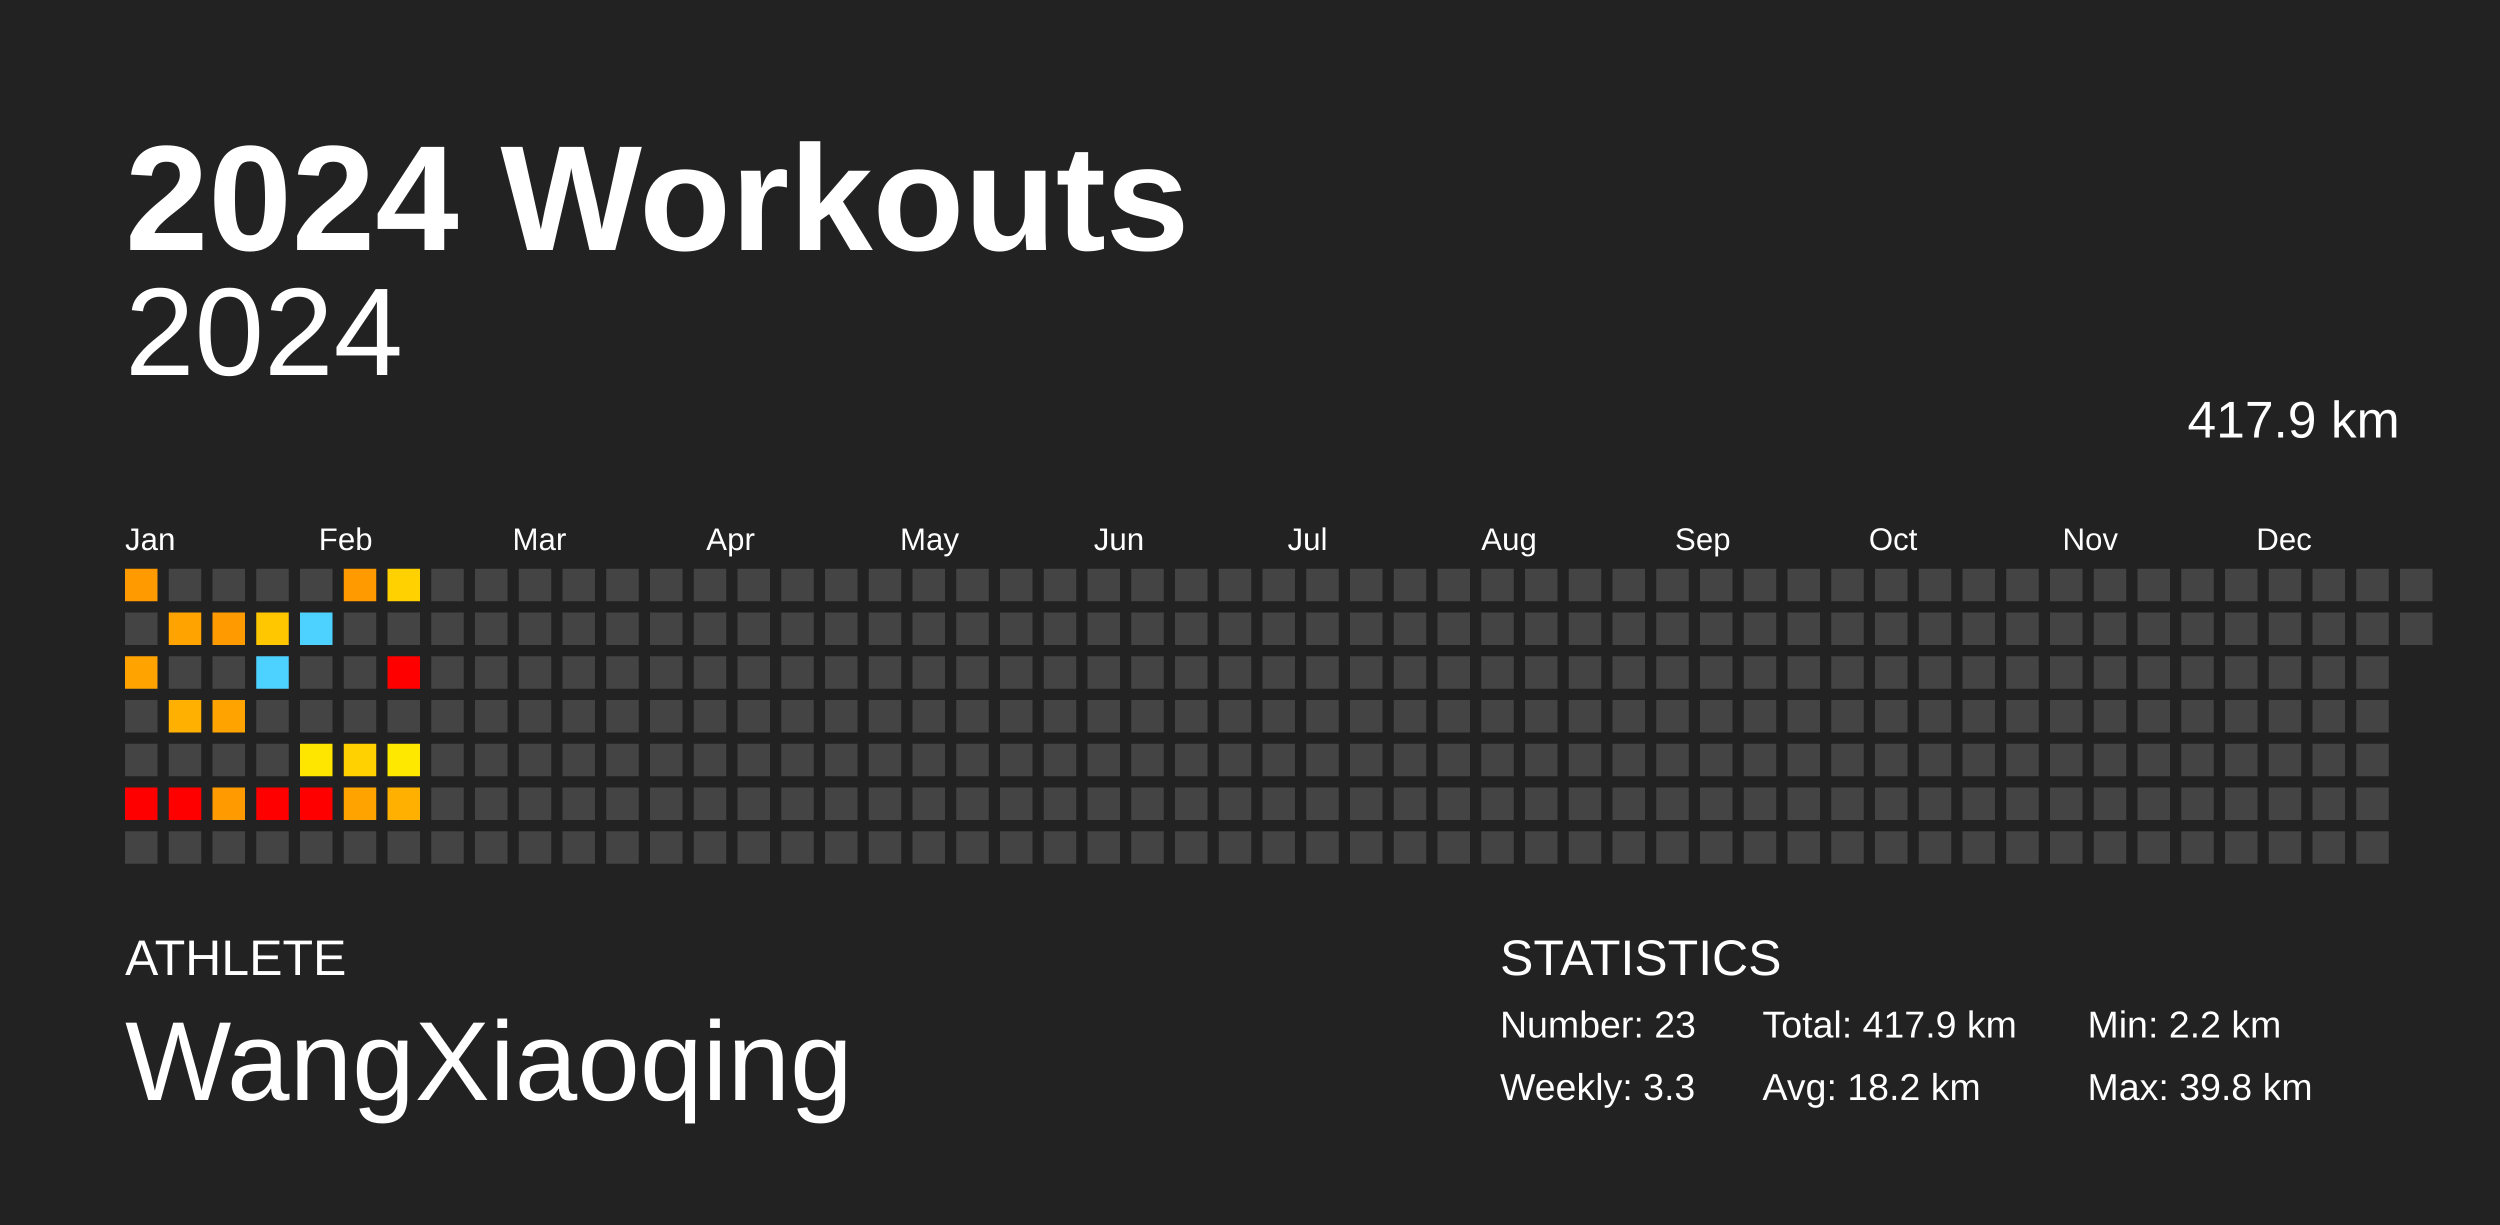
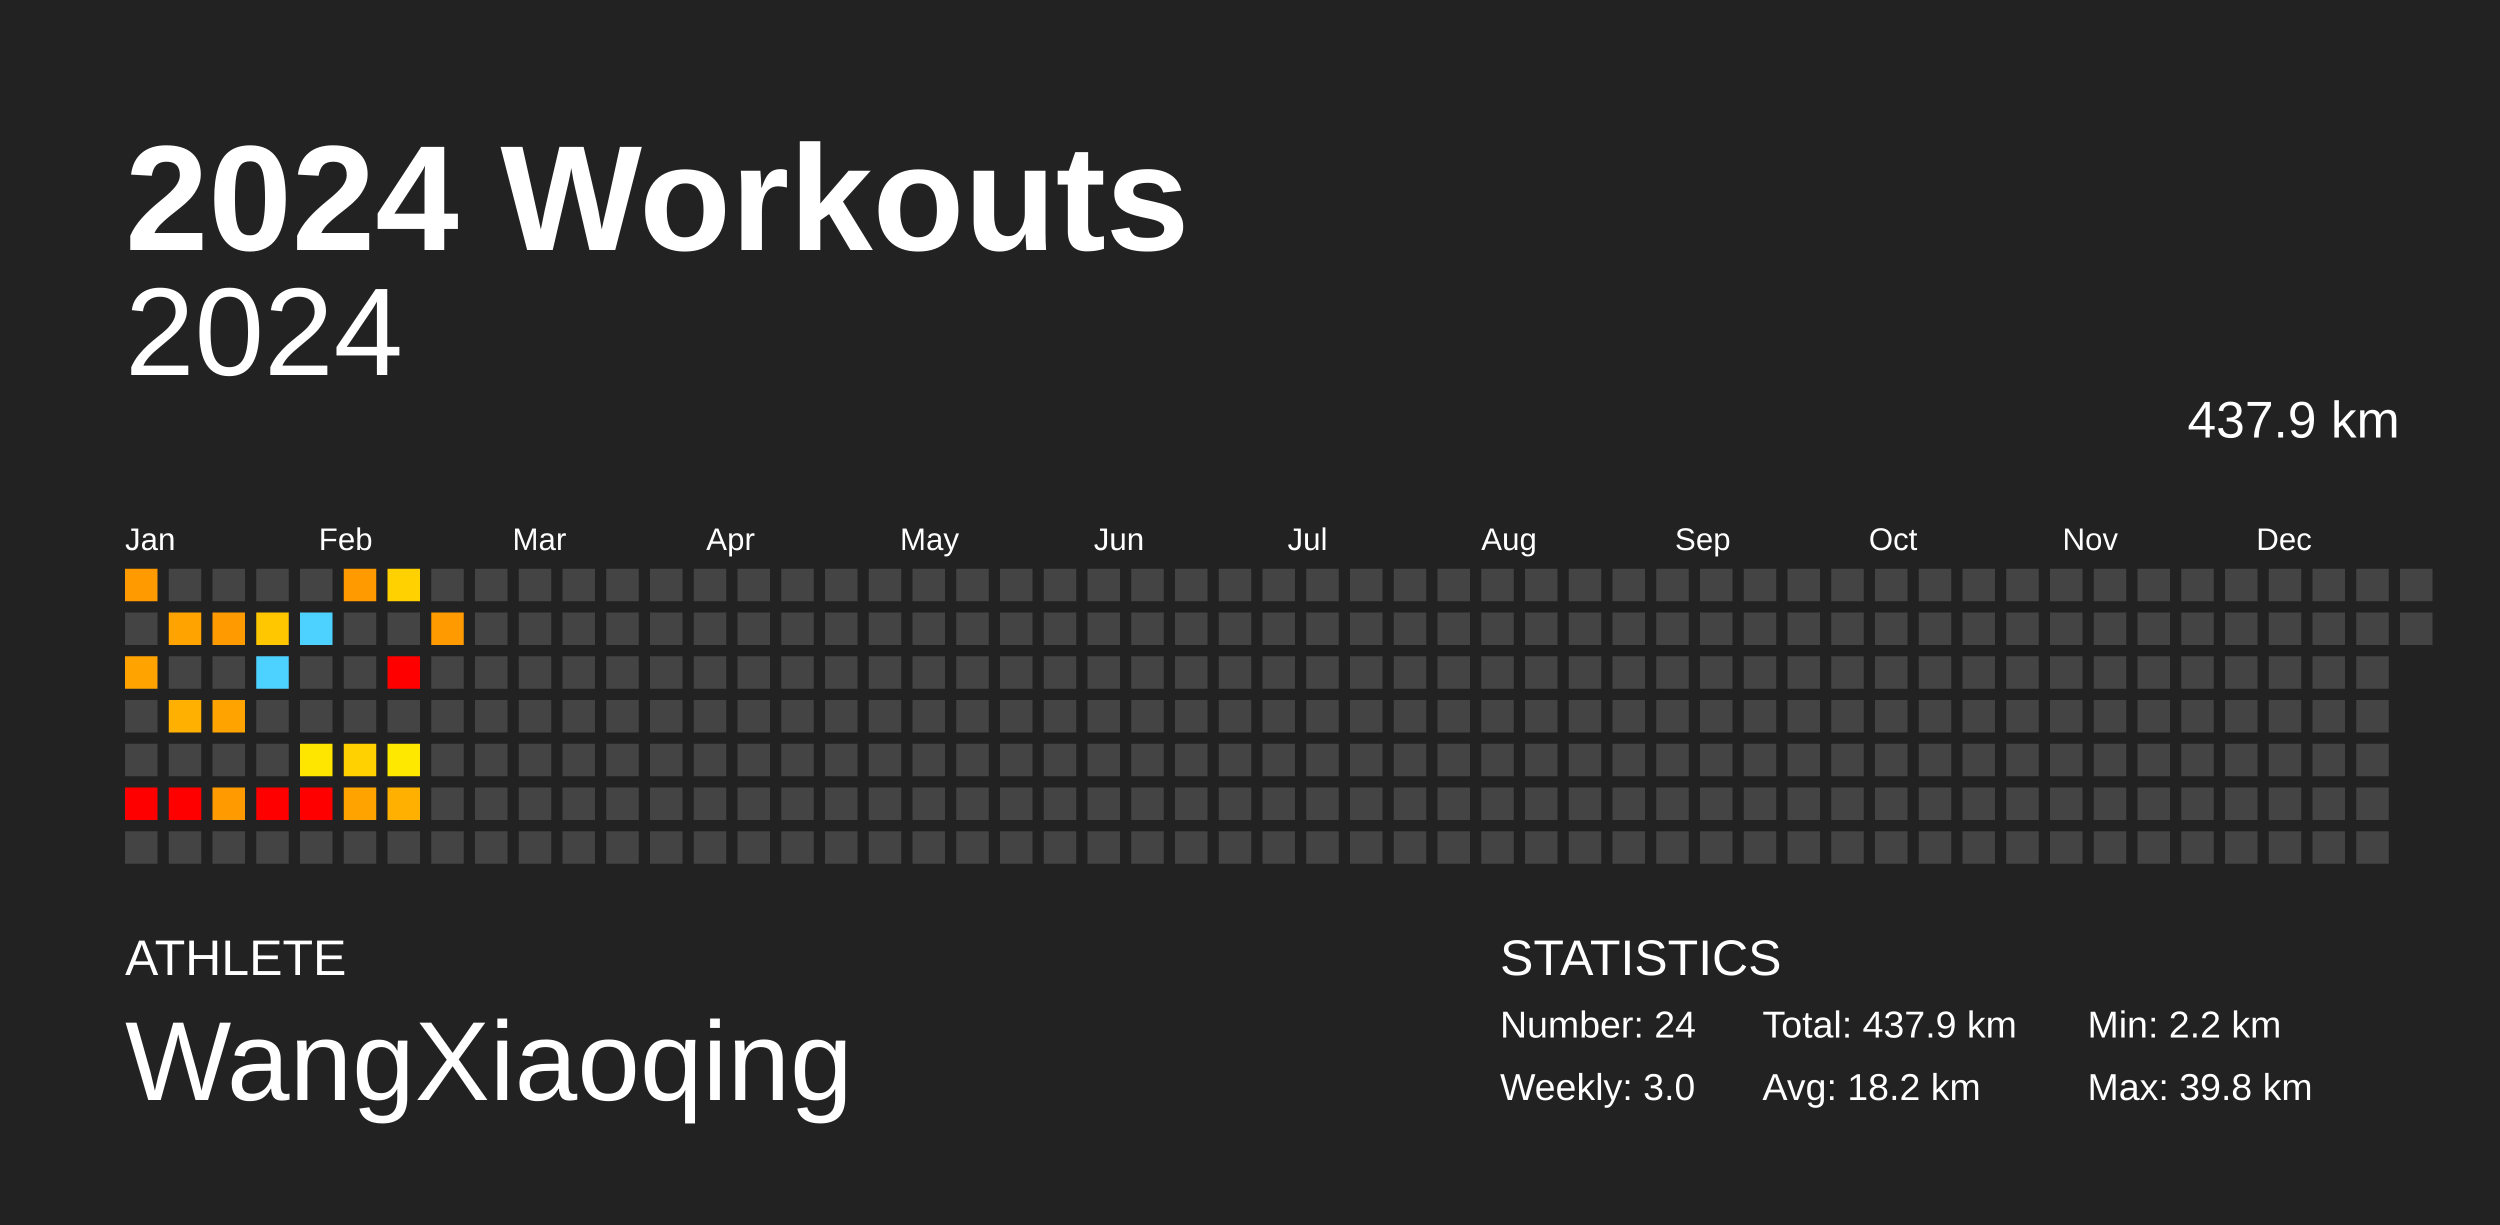
<svg xmlns="http://www.w3.org/2000/svg" baseProfile="full" height="98mm" version="1.1" viewBox="0,0,200,98" width="200mm">
  <defs />
  <rect fill="#222222" height="98" width="200" x="0" y="0" />
  <text fill="#FFFFFF" style="font-size:12px; font-family:Arial; font-weight:bold;" x="10" y="20">2024 Workouts</text>
  <text fill="#FFFFFF" style="font-size:4px; font-family:Arial" x="10" y="78">ATHLETE</text>
  <text fill="#FFFFFF" style="font-size:9px; font-family:Arial" x="10" y="88">WangXiaoqing</text>
  <text fill="#FFFFFF" style="font-size:4px; font-family:Arial" x="120" y="78">STATISTICS</text>
-   <text fill="#FFFFFF" style="font-size:3px; font-family:Arial" x="120" y="83">Number: 23</text>
-   <text fill="#FFFFFF" style="font-size:3px; font-family:Arial" x="120" y="88">Weekly: 3.3</text>
-   <text fill="#FFFFFF" style="font-size:3px; font-family:Arial" x="141" y="83">Total: 417.9 km</text>
+   <text fill="#FFFFFF" style="font-size:3px; font-family:Arial" x="120" y="83">Number: 24</text>
+   <text fill="#FFFFFF" style="font-size:3px; font-family:Arial" x="120" y="88">Weekly: 3.0</text>
+   <text fill="#FFFFFF" style="font-size:3px; font-family:Arial" x="141" y="83">Total: 437.9 km</text>
  <text fill="#FFFFFF" style="font-size:3px; font-family:Arial" x="141" y="88">Avg: 18.2 km</text>
  <text fill="#FFFFFF" style="font-size:3px; font-family:Arial" x="167" y="83">Min: 2.2 km</text>
  <text fill="#FFFFFF" style="font-size:3px; font-family:Arial" x="167" y="88">Max: 39.8 km</text>
  <text alignment-baseline="hanging" fill="#FFFFFF" style="font-size:10.0px; font-family:Arial;" x="10" y="30">2024</text>
-   <text alignment-baseline="hanging" fill="#FFFFFF" style="font-size:4.125px; font-family:Arial;" x="175" y="35">417.9 km</text>
+   <text alignment-baseline="hanging" fill="#FFFFFF" style="font-size:4.125px; font-family:Arial;" x="175" y="35">437.9 km</text>
  <text fill="#FFFFFF" style="font-size:2.5px; font-family:Arial" x="10.0" y="44">Jan</text>
  <text fill="#FFFFFF" style="font-size:2.5px; font-family:Arial" x="25.5" y="44">Feb</text>
  <text fill="#FFFFFF" style="font-size:2.5px; font-family:Arial" x="41.0" y="44">Mar</text>
  <text fill="#FFFFFF" style="font-size:2.5px; font-family:Arial" x="56.5" y="44">Apr</text>
  <text fill="#FFFFFF" style="font-size:2.5px; font-family:Arial" x="72.0" y="44">May</text>
  <text fill="#FFFFFF" style="font-size:2.5px; font-family:Arial" x="87.5" y="44">Jun</text>
  <text fill="#FFFFFF" style="font-size:2.5px; font-family:Arial" x="103.0" y="44">Jul</text>
  <text fill="#FFFFFF" style="font-size:2.5px; font-family:Arial" x="118.5" y="44">Aug</text>
  <text fill="#FFFFFF" style="font-size:2.5px; font-family:Arial" x="134.0" y="44">Sep</text>
  <text fill="#FFFFFF" style="font-size:2.5px; font-family:Arial" x="149.5" y="44">Oct</text>
  <text fill="#FFFFFF" style="font-size:2.5px; font-family:Arial" x="165.0" y="44">Nov</text>
  <text fill="#FFFFFF" style="font-size:2.5px; font-family:Arial" x="180.5" y="44">Dec</text>
  <rect fill="#ff9a00" height="2.6" width="2.6" x="10.0" y="45.5" />
  <rect fill="#444444" height="2.6" width="2.6" x="10.0" y="49.0" />
  <rect fill="#ffa300" height="2.6" width="2.6" x="10.0" y="52.5" />
  <rect fill="#444444" height="2.6" width="2.6" x="10.0" y="56.0" />
  <rect fill="#444444" height="2.6" width="2.6" x="10.0" y="59.5" />
  <rect fill="red" height="2.6" width="2.6" x="10.0" y="63.0" />
  <rect fill="#444444" height="2.6" width="2.6" x="10.0" y="66.5" />
  <rect fill="#444444" height="2.6" width="2.6" x="13.5" y="45.5" />
  <rect fill="#ffa300" height="2.6" width="2.6" x="13.5" y="49.0" />
  <rect fill="#444444" height="2.6" width="2.6" x="13.5" y="52.5" />
  <rect fill="#ffb000" height="2.6" width="2.6" x="13.5" y="56.0" />
  <rect fill="#444444" height="2.6" width="2.6" x="13.5" y="59.5" />
  <rect fill="red" height="2.6" width="2.6" x="13.5" y="63.0" />
  <rect fill="#444444" height="2.6" width="2.6" x="13.5" y="66.5" />
  <rect fill="#444444" height="2.6" width="2.6" x="17.0" y="45.5" />
  <rect fill="#ff9b00" height="2.6" width="2.6" x="17.0" y="49.0" />
  <rect fill="#444444" height="2.6" width="2.6" x="17.0" y="52.5" />
  <rect fill="#ffa300" height="2.6" width="2.6" x="17.0" y="56.0" />
  <rect fill="#444444" height="2.6" width="2.6" x="17.0" y="59.5" />
  <rect fill="#ff9b00" height="2.6" width="2.6" x="17.0" y="63.0" />
  <rect fill="#444444" height="2.6" width="2.6" x="17.0" y="66.5" />
  <rect fill="#444444" height="2.6" width="2.6" x="20.5" y="45.5" />
  <rect fill="#ffc700" height="2.6" width="2.6" x="20.5" y="49.0" />
  <rect fill="#4dd2ff" height="2.6" width="2.6" x="20.5" y="52.5" />
  <rect fill="#444444" height="2.6" width="2.6" x="20.5" y="56.0" />
  <rect fill="#444444" height="2.6" width="2.6" x="20.5" y="59.5" />
  <rect fill="red" height="2.6" width="2.6" x="20.5" y="63.0" />
  <rect fill="#444444" height="2.6" width="2.6" x="20.5" y="66.5" />
  <rect fill="#444444" height="2.6" width="2.6" x="24.0" y="45.5" />
  <rect fill="#4dd2ff" height="2.6" width="2.6" x="24.0" y="49.0" />
  <rect fill="#444444" height="2.6" width="2.6" x="24.0" y="52.5" />
  <rect fill="#444444" height="2.6" width="2.6" x="24.0" y="56.0" />
  <rect fill="#ffe600" height="2.6" width="2.6" x="24.0" y="59.5" />
  <rect fill="red" height="2.6" width="2.6" x="24.0" y="63.0" />
  <rect fill="#444444" height="2.6" width="2.6" x="24.0" y="66.5" />
  <rect fill="#ff9b00" height="2.6" width="2.6" x="27.5" y="45.5" />
  <rect fill="#444444" height="2.6" width="2.6" x="27.5" y="49.0" />
  <rect fill="#444444" height="2.6" width="2.6" x="27.5" y="52.5" />
  <rect fill="#444444" height="2.6" width="2.6" x="27.5" y="56.0" />
  <rect fill="#ffd100" height="2.6" width="2.6" x="27.5" y="59.5" />
  <rect fill="#ffa300" height="2.6" width="2.6" x="27.5" y="63.0" />
  <rect fill="#444444" height="2.6" width="2.6" x="27.5" y="66.5" />
  <rect fill="#ffd100" height="2.6" width="2.6" x="31.0" y="45.5" />
  <rect fill="#444444" height="2.6" width="2.6" x="31.0" y="49.0" />
  <rect fill="red" height="2.6" width="2.6" x="31.0" y="52.5" />
  <rect fill="#444444" height="2.6" width="2.6" x="31.0" y="56.0" />
  <rect fill="#ffe800" height="2.6" width="2.6" x="31.0" y="59.5" />
  <rect fill="#ffb000" height="2.6" width="2.6" x="31.0" y="63.0" />
  <rect fill="#444444" height="2.6" width="2.6" x="31.0" y="66.5" />
  <rect fill="#444444" height="2.6" width="2.6" x="34.5" y="45.5" />
-   <rect fill="#444444" height="2.6" width="2.6" x="34.5" y="49.0" />
+   <rect fill="#ff9a00" height="2.6" width="2.6" x="34.5" y="49.0" />
  <rect fill="#444444" height="2.6" width="2.6" x="34.5" y="52.5" />
  <rect fill="#444444" height="2.6" width="2.6" x="34.5" y="56.0" />
  <rect fill="#444444" height="2.6" width="2.6" x="34.5" y="59.5" />
  <rect fill="#444444" height="2.6" width="2.6" x="34.5" y="63.0" />
  <rect fill="#444444" height="2.6" width="2.6" x="34.5" y="66.5" />
  <rect fill="#444444" height="2.6" width="2.6" x="38.0" y="45.5" />
  <rect fill="#444444" height="2.6" width="2.6" x="38.0" y="49.0" />
  <rect fill="#444444" height="2.6" width="2.6" x="38.0" y="52.5" />
  <rect fill="#444444" height="2.6" width="2.6" x="38.0" y="56.0" />
  <rect fill="#444444" height="2.6" width="2.6" x="38.0" y="59.5" />
  <rect fill="#444444" height="2.6" width="2.6" x="38.0" y="63.0" />
  <rect fill="#444444" height="2.6" width="2.6" x="38.0" y="66.5" />
  <rect fill="#444444" height="2.6" width="2.6" x="41.5" y="45.5" />
  <rect fill="#444444" height="2.6" width="2.6" x="41.5" y="49.0" />
  <rect fill="#444444" height="2.6" width="2.6" x="41.5" y="52.5" />
  <rect fill="#444444" height="2.6" width="2.6" x="41.5" y="56.0" />
  <rect fill="#444444" height="2.6" width="2.6" x="41.5" y="59.5" />
  <rect fill="#444444" height="2.6" width="2.6" x="41.5" y="63.0" />
  <rect fill="#444444" height="2.6" width="2.6" x="41.5" y="66.5" />
  <rect fill="#444444" height="2.6" width="2.6" x="45.0" y="45.5" />
  <rect fill="#444444" height="2.6" width="2.6" x="45.0" y="49.0" />
  <rect fill="#444444" height="2.6" width="2.6" x="45.0" y="52.5" />
  <rect fill="#444444" height="2.6" width="2.6" x="45.0" y="56.0" />
  <rect fill="#444444" height="2.6" width="2.6" x="45.0" y="59.5" />
  <rect fill="#444444" height="2.6" width="2.6" x="45.0" y="63.0" />
  <rect fill="#444444" height="2.6" width="2.6" x="45.0" y="66.5" />
  <rect fill="#444444" height="2.6" width="2.6" x="48.5" y="45.5" />
  <rect fill="#444444" height="2.6" width="2.6" x="48.5" y="49.0" />
  <rect fill="#444444" height="2.6" width="2.6" x="48.5" y="52.5" />
  <rect fill="#444444" height="2.6" width="2.6" x="48.5" y="56.0" />
  <rect fill="#444444" height="2.6" width="2.6" x="48.5" y="59.5" />
  <rect fill="#444444" height="2.6" width="2.6" x="48.5" y="63.0" />
  <rect fill="#444444" height="2.6" width="2.6" x="48.5" y="66.5" />
  <rect fill="#444444" height="2.6" width="2.6" x="52.0" y="45.5" />
  <rect fill="#444444" height="2.6" width="2.6" x="52.0" y="49.0" />
  <rect fill="#444444" height="2.6" width="2.6" x="52.0" y="52.5" />
  <rect fill="#444444" height="2.6" width="2.6" x="52.0" y="56.0" />
  <rect fill="#444444" height="2.6" width="2.6" x="52.0" y="59.5" />
  <rect fill="#444444" height="2.6" width="2.6" x="52.0" y="63.0" />
  <rect fill="#444444" height="2.6" width="2.6" x="52.0" y="66.5" />
  <rect fill="#444444" height="2.6" width="2.6" x="55.5" y="45.5" />
  <rect fill="#444444" height="2.6" width="2.6" x="55.5" y="49.0" />
  <rect fill="#444444" height="2.6" width="2.6" x="55.5" y="52.5" />
  <rect fill="#444444" height="2.6" width="2.6" x="55.5" y="56.0" />
  <rect fill="#444444" height="2.6" width="2.6" x="55.5" y="59.5" />
  <rect fill="#444444" height="2.6" width="2.6" x="55.5" y="63.0" />
  <rect fill="#444444" height="2.6" width="2.6" x="55.5" y="66.5" />
  <rect fill="#444444" height="2.6" width="2.6" x="59.0" y="45.5" />
  <rect fill="#444444" height="2.6" width="2.6" x="59.0" y="49.0" />
  <rect fill="#444444" height="2.6" width="2.6" x="59.0" y="52.5" />
  <rect fill="#444444" height="2.6" width="2.6" x="59.0" y="56.0" />
  <rect fill="#444444" height="2.6" width="2.6" x="59.0" y="59.5" />
  <rect fill="#444444" height="2.6" width="2.6" x="59.0" y="63.0" />
  <rect fill="#444444" height="2.6" width="2.6" x="59.0" y="66.5" />
  <rect fill="#444444" height="2.6" width="2.6" x="62.5" y="45.5" />
  <rect fill="#444444" height="2.6" width="2.6" x="62.5" y="49.0" />
  <rect fill="#444444" height="2.6" width="2.6" x="62.5" y="52.5" />
  <rect fill="#444444" height="2.6" width="2.6" x="62.5" y="56.0" />
  <rect fill="#444444" height="2.6" width="2.6" x="62.5" y="59.5" />
  <rect fill="#444444" height="2.6" width="2.6" x="62.5" y="63.0" />
  <rect fill="#444444" height="2.6" width="2.6" x="62.5" y="66.5" />
  <rect fill="#444444" height="2.6" width="2.6" x="66.0" y="45.5" />
  <rect fill="#444444" height="2.6" width="2.6" x="66.0" y="49.0" />
  <rect fill="#444444" height="2.6" width="2.6" x="66.0" y="52.5" />
  <rect fill="#444444" height="2.6" width="2.6" x="66.0" y="56.0" />
  <rect fill="#444444" height="2.6" width="2.6" x="66.0" y="59.5" />
  <rect fill="#444444" height="2.6" width="2.6" x="66.0" y="63.0" />
  <rect fill="#444444" height="2.6" width="2.6" x="66.0" y="66.5" />
  <rect fill="#444444" height="2.6" width="2.6" x="69.5" y="45.5" />
  <rect fill="#444444" height="2.6" width="2.6" x="69.5" y="49.0" />
  <rect fill="#444444" height="2.6" width="2.6" x="69.5" y="52.5" />
  <rect fill="#444444" height="2.6" width="2.6" x="69.5" y="56.0" />
  <rect fill="#444444" height="2.6" width="2.6" x="69.5" y="59.5" />
  <rect fill="#444444" height="2.6" width="2.6" x="69.5" y="63.0" />
  <rect fill="#444444" height="2.6" width="2.6" x="69.5" y="66.5" />
  <rect fill="#444444" height="2.6" width="2.6" x="73.0" y="45.5" />
  <rect fill="#444444" height="2.6" width="2.6" x="73.0" y="49.0" />
  <rect fill="#444444" height="2.6" width="2.6" x="73.0" y="52.5" />
  <rect fill="#444444" height="2.6" width="2.6" x="73.0" y="56.0" />
  <rect fill="#444444" height="2.6" width="2.6" x="73.0" y="59.5" />
  <rect fill="#444444" height="2.6" width="2.6" x="73.0" y="63.0" />
  <rect fill="#444444" height="2.6" width="2.6" x="73.0" y="66.5" />
  <rect fill="#444444" height="2.6" width="2.6" x="76.5" y="45.5" />
  <rect fill="#444444" height="2.6" width="2.6" x="76.5" y="49.0" />
  <rect fill="#444444" height="2.6" width="2.6" x="76.5" y="52.5" />
  <rect fill="#444444" height="2.6" width="2.6" x="76.5" y="56.0" />
  <rect fill="#444444" height="2.6" width="2.6" x="76.5" y="59.5" />
  <rect fill="#444444" height="2.6" width="2.6" x="76.5" y="63.0" />
  <rect fill="#444444" height="2.6" width="2.6" x="76.5" y="66.5" />
  <rect fill="#444444" height="2.6" width="2.6" x="80.0" y="45.5" />
  <rect fill="#444444" height="2.6" width="2.6" x="80.0" y="49.0" />
  <rect fill="#444444" height="2.6" width="2.6" x="80.0" y="52.5" />
  <rect fill="#444444" height="2.6" width="2.6" x="80.0" y="56.0" />
  <rect fill="#444444" height="2.6" width="2.6" x="80.0" y="59.5" />
  <rect fill="#444444" height="2.6" width="2.6" x="80.0" y="63.0" />
  <rect fill="#444444" height="2.6" width="2.6" x="80.0" y="66.5" />
  <rect fill="#444444" height="2.6" width="2.6" x="83.5" y="45.5" />
  <rect fill="#444444" height="2.6" width="2.6" x="83.5" y="49.0" />
  <rect fill="#444444" height="2.6" width="2.6" x="83.5" y="52.5" />
  <rect fill="#444444" height="2.6" width="2.6" x="83.5" y="56.0" />
  <rect fill="#444444" height="2.6" width="2.6" x="83.5" y="59.5" />
  <rect fill="#444444" height="2.6" width="2.6" x="83.5" y="63.0" />
  <rect fill="#444444" height="2.6" width="2.6" x="83.5" y="66.5" />
  <rect fill="#444444" height="2.6" width="2.6" x="87.0" y="45.5" />
  <rect fill="#444444" height="2.6" width="2.6" x="87.0" y="49.0" />
  <rect fill="#444444" height="2.6" width="2.6" x="87.0" y="52.5" />
  <rect fill="#444444" height="2.6" width="2.6" x="87.0" y="56.0" />
  <rect fill="#444444" height="2.6" width="2.6" x="87.0" y="59.5" />
  <rect fill="#444444" height="2.6" width="2.6" x="87.0" y="63.0" />
  <rect fill="#444444" height="2.6" width="2.6" x="87.0" y="66.5" />
  <rect fill="#444444" height="2.6" width="2.6" x="90.5" y="45.5" />
  <rect fill="#444444" height="2.6" width="2.6" x="90.5" y="49.0" />
  <rect fill="#444444" height="2.6" width="2.6" x="90.5" y="52.5" />
  <rect fill="#444444" height="2.6" width="2.6" x="90.5" y="56.0" />
  <rect fill="#444444" height="2.6" width="2.6" x="90.5" y="59.5" />
  <rect fill="#444444" height="2.6" width="2.6" x="90.5" y="63.0" />
  <rect fill="#444444" height="2.6" width="2.6" x="90.5" y="66.5" />
  <rect fill="#444444" height="2.6" width="2.6" x="94.0" y="45.5" />
  <rect fill="#444444" height="2.6" width="2.6" x="94.0" y="49.0" />
  <rect fill="#444444" height="2.6" width="2.6" x="94.0" y="52.5" />
  <rect fill="#444444" height="2.6" width="2.6" x="94.0" y="56.0" />
  <rect fill="#444444" height="2.6" width="2.6" x="94.0" y="59.5" />
  <rect fill="#444444" height="2.6" width="2.6" x="94.0" y="63.0" />
  <rect fill="#444444" height="2.6" width="2.6" x="94.0" y="66.5" />
  <rect fill="#444444" height="2.6" width="2.6" x="97.5" y="45.5" />
  <rect fill="#444444" height="2.6" width="2.6" x="97.5" y="49.0" />
  <rect fill="#444444" height="2.6" width="2.6" x="97.5" y="52.5" />
  <rect fill="#444444" height="2.6" width="2.6" x="97.5" y="56.0" />
  <rect fill="#444444" height="2.6" width="2.6" x="97.5" y="59.5" />
  <rect fill="#444444" height="2.6" width="2.6" x="97.5" y="63.0" />
  <rect fill="#444444" height="2.6" width="2.6" x="97.5" y="66.5" />
  <rect fill="#444444" height="2.6" width="2.6" x="101.0" y="45.5" />
  <rect fill="#444444" height="2.6" width="2.6" x="101.0" y="49.0" />
  <rect fill="#444444" height="2.6" width="2.6" x="101.0" y="52.5" />
  <rect fill="#444444" height="2.6" width="2.6" x="101.0" y="56.0" />
  <rect fill="#444444" height="2.6" width="2.6" x="101.0" y="59.5" />
  <rect fill="#444444" height="2.6" width="2.6" x="101.0" y="63.0" />
  <rect fill="#444444" height="2.6" width="2.6" x="101.0" y="66.5" />
  <rect fill="#444444" height="2.6" width="2.6" x="104.5" y="45.5" />
  <rect fill="#444444" height="2.6" width="2.6" x="104.5" y="49.0" />
  <rect fill="#444444" height="2.6" width="2.6" x="104.5" y="52.5" />
  <rect fill="#444444" height="2.6" width="2.6" x="104.5" y="56.0" />
  <rect fill="#444444" height="2.6" width="2.6" x="104.5" y="59.5" />
  <rect fill="#444444" height="2.6" width="2.6" x="104.5" y="63.0" />
  <rect fill="#444444" height="2.6" width="2.6" x="104.5" y="66.5" />
  <rect fill="#444444" height="2.6" width="2.6" x="108.0" y="45.5" />
  <rect fill="#444444" height="2.6" width="2.6" x="108.0" y="49.0" />
  <rect fill="#444444" height="2.6" width="2.6" x="108.0" y="52.5" />
  <rect fill="#444444" height="2.6" width="2.6" x="108.0" y="56.0" />
  <rect fill="#444444" height="2.6" width="2.6" x="108.0" y="59.5" />
  <rect fill="#444444" height="2.6" width="2.6" x="108.0" y="63.0" />
  <rect fill="#444444" height="2.6" width="2.6" x="108.0" y="66.5" />
  <rect fill="#444444" height="2.6" width="2.6" x="111.5" y="45.5" />
  <rect fill="#444444" height="2.6" width="2.6" x="111.5" y="49.0" />
  <rect fill="#444444" height="2.6" width="2.6" x="111.5" y="52.5" />
  <rect fill="#444444" height="2.6" width="2.6" x="111.5" y="56.0" />
  <rect fill="#444444" height="2.6" width="2.6" x="111.5" y="59.5" />
  <rect fill="#444444" height="2.6" width="2.6" x="111.5" y="63.0" />
  <rect fill="#444444" height="2.6" width="2.6" x="111.5" y="66.5" />
  <rect fill="#444444" height="2.6" width="2.6" x="115.0" y="45.5" />
  <rect fill="#444444" height="2.6" width="2.6" x="115.0" y="49.0" />
  <rect fill="#444444" height="2.6" width="2.6" x="115.0" y="52.5" />
  <rect fill="#444444" height="2.6" width="2.6" x="115.0" y="56.0" />
  <rect fill="#444444" height="2.6" width="2.6" x="115.0" y="59.5" />
  <rect fill="#444444" height="2.6" width="2.6" x="115.0" y="63.0" />
  <rect fill="#444444" height="2.6" width="2.6" x="115.0" y="66.5" />
  <rect fill="#444444" height="2.6" width="2.6" x="118.5" y="45.5" />
  <rect fill="#444444" height="2.6" width="2.6" x="118.5" y="49.0" />
  <rect fill="#444444" height="2.6" width="2.6" x="118.5" y="52.5" />
  <rect fill="#444444" height="2.6" width="2.6" x="118.5" y="56.0" />
  <rect fill="#444444" height="2.6" width="2.6" x="118.5" y="59.5" />
  <rect fill="#444444" height="2.6" width="2.6" x="118.5" y="63.0" />
  <rect fill="#444444" height="2.6" width="2.6" x="118.5" y="66.5" />
  <rect fill="#444444" height="2.6" width="2.6" x="122.0" y="45.5" />
  <rect fill="#444444" height="2.6" width="2.6" x="122.0" y="49.0" />
  <rect fill="#444444" height="2.6" width="2.6" x="122.0" y="52.5" />
  <rect fill="#444444" height="2.6" width="2.6" x="122.0" y="56.0" />
  <rect fill="#444444" height="2.6" width="2.6" x="122.0" y="59.5" />
  <rect fill="#444444" height="2.6" width="2.6" x="122.0" y="63.0" />
  <rect fill="#444444" height="2.6" width="2.6" x="122.0" y="66.5" />
  <rect fill="#444444" height="2.6" width="2.6" x="125.5" y="45.5" />
  <rect fill="#444444" height="2.6" width="2.6" x="125.5" y="49.0" />
  <rect fill="#444444" height="2.6" width="2.6" x="125.5" y="52.5" />
  <rect fill="#444444" height="2.6" width="2.6" x="125.5" y="56.0" />
  <rect fill="#444444" height="2.6" width="2.6" x="125.5" y="59.5" />
  <rect fill="#444444" height="2.6" width="2.6" x="125.5" y="63.0" />
  <rect fill="#444444" height="2.6" width="2.6" x="125.5" y="66.5" />
  <rect fill="#444444" height="2.6" width="2.6" x="129.0" y="45.5" />
  <rect fill="#444444" height="2.6" width="2.6" x="129.0" y="49.0" />
  <rect fill="#444444" height="2.6" width="2.6" x="129.0" y="52.5" />
  <rect fill="#444444" height="2.6" width="2.6" x="129.0" y="56.0" />
  <rect fill="#444444" height="2.6" width="2.6" x="129.0" y="59.5" />
  <rect fill="#444444" height="2.6" width="2.6" x="129.0" y="63.0" />
  <rect fill="#444444" height="2.6" width="2.6" x="129.0" y="66.5" />
  <rect fill="#444444" height="2.6" width="2.6" x="132.5" y="45.5" />
  <rect fill="#444444" height="2.6" width="2.6" x="132.5" y="49.0" />
  <rect fill="#444444" height="2.6" width="2.6" x="132.5" y="52.5" />
  <rect fill="#444444" height="2.6" width="2.6" x="132.5" y="56.0" />
  <rect fill="#444444" height="2.6" width="2.6" x="132.5" y="59.5" />
  <rect fill="#444444" height="2.6" width="2.6" x="132.5" y="63.0" />
  <rect fill="#444444" height="2.6" width="2.6" x="132.5" y="66.5" />
  <rect fill="#444444" height="2.6" width="2.6" x="136.0" y="45.5" />
  <rect fill="#444444" height="2.6" width="2.6" x="136.0" y="49.0" />
  <rect fill="#444444" height="2.6" width="2.6" x="136.0" y="52.5" />
  <rect fill="#444444" height="2.6" width="2.6" x="136.0" y="56.0" />
  <rect fill="#444444" height="2.6" width="2.6" x="136.0" y="59.5" />
  <rect fill="#444444" height="2.6" width="2.6" x="136.0" y="63.0" />
  <rect fill="#444444" height="2.6" width="2.6" x="136.0" y="66.5" />
  <rect fill="#444444" height="2.6" width="2.6" x="139.5" y="45.5" />
  <rect fill="#444444" height="2.6" width="2.6" x="139.5" y="49.0" />
  <rect fill="#444444" height="2.6" width="2.6" x="139.5" y="52.5" />
  <rect fill="#444444" height="2.6" width="2.6" x="139.5" y="56.0" />
  <rect fill="#444444" height="2.6" width="2.6" x="139.5" y="59.5" />
  <rect fill="#444444" height="2.6" width="2.6" x="139.5" y="63.0" />
  <rect fill="#444444" height="2.6" width="2.6" x="139.5" y="66.5" />
  <rect fill="#444444" height="2.6" width="2.6" x="143.0" y="45.5" />
  <rect fill="#444444" height="2.6" width="2.6" x="143.0" y="49.0" />
  <rect fill="#444444" height="2.6" width="2.6" x="143.0" y="52.5" />
  <rect fill="#444444" height="2.6" width="2.6" x="143.0" y="56.0" />
  <rect fill="#444444" height="2.6" width="2.6" x="143.0" y="59.5" />
  <rect fill="#444444" height="2.6" width="2.6" x="143.0" y="63.0" />
  <rect fill="#444444" height="2.6" width="2.6" x="143.0" y="66.5" />
  <rect fill="#444444" height="2.6" width="2.6" x="146.5" y="45.5" />
  <rect fill="#444444" height="2.6" width="2.6" x="146.5" y="49.0" />
  <rect fill="#444444" height="2.6" width="2.6" x="146.5" y="52.5" />
  <rect fill="#444444" height="2.6" width="2.6" x="146.5" y="56.0" />
  <rect fill="#444444" height="2.6" width="2.6" x="146.5" y="59.5" />
  <rect fill="#444444" height="2.6" width="2.6" x="146.5" y="63.0" />
  <rect fill="#444444" height="2.6" width="2.6" x="146.5" y="66.5" />
  <rect fill="#444444" height="2.6" width="2.6" x="150.0" y="45.5" />
  <rect fill="#444444" height="2.6" width="2.6" x="150.0" y="49.0" />
  <rect fill="#444444" height="2.6" width="2.6" x="150.0" y="52.5" />
  <rect fill="#444444" height="2.6" width="2.6" x="150.0" y="56.0" />
  <rect fill="#444444" height="2.6" width="2.6" x="150.0" y="59.5" />
  <rect fill="#444444" height="2.6" width="2.6" x="150.0" y="63.0" />
  <rect fill="#444444" height="2.6" width="2.6" x="150.0" y="66.5" />
  <rect fill="#444444" height="2.6" width="2.6" x="153.5" y="45.5" />
  <rect fill="#444444" height="2.6" width="2.6" x="153.5" y="49.0" />
  <rect fill="#444444" height="2.6" width="2.6" x="153.5" y="52.5" />
  <rect fill="#444444" height="2.6" width="2.6" x="153.5" y="56.0" />
  <rect fill="#444444" height="2.6" width="2.6" x="153.5" y="59.5" />
  <rect fill="#444444" height="2.6" width="2.6" x="153.5" y="63.0" />
  <rect fill="#444444" height="2.6" width="2.6" x="153.5" y="66.5" />
  <rect fill="#444444" height="2.6" width="2.6" x="157.0" y="45.5" />
  <rect fill="#444444" height="2.6" width="2.6" x="157.0" y="49.0" />
  <rect fill="#444444" height="2.6" width="2.6" x="157.0" y="52.5" />
  <rect fill="#444444" height="2.6" width="2.6" x="157.0" y="56.0" />
  <rect fill="#444444" height="2.6" width="2.6" x="157.0" y="59.5" />
  <rect fill="#444444" height="2.6" width="2.6" x="157.0" y="63.0" />
  <rect fill="#444444" height="2.6" width="2.6" x="157.0" y="66.5" />
  <rect fill="#444444" height="2.6" width="2.6" x="160.5" y="45.5" />
  <rect fill="#444444" height="2.6" width="2.6" x="160.5" y="49.0" />
  <rect fill="#444444" height="2.6" width="2.6" x="160.5" y="52.5" />
  <rect fill="#444444" height="2.6" width="2.6" x="160.5" y="56.0" />
  <rect fill="#444444" height="2.6" width="2.6" x="160.5" y="59.5" />
  <rect fill="#444444" height="2.6" width="2.6" x="160.5" y="63.0" />
  <rect fill="#444444" height="2.6" width="2.6" x="160.5" y="66.5" />
  <rect fill="#444444" height="2.6" width="2.6" x="164.0" y="45.5" />
  <rect fill="#444444" height="2.6" width="2.6" x="164.0" y="49.0" />
  <rect fill="#444444" height="2.6" width="2.6" x="164.0" y="52.5" />
  <rect fill="#444444" height="2.6" width="2.6" x="164.0" y="56.0" />
  <rect fill="#444444" height="2.6" width="2.6" x="164.0" y="59.5" />
  <rect fill="#444444" height="2.6" width="2.6" x="164.0" y="63.0" />
  <rect fill="#444444" height="2.6" width="2.6" x="164.0" y="66.5" />
  <rect fill="#444444" height="2.6" width="2.6" x="167.5" y="45.5" />
  <rect fill="#444444" height="2.6" width="2.6" x="167.5" y="49.0" />
  <rect fill="#444444" height="2.6" width="2.6" x="167.5" y="52.5" />
  <rect fill="#444444" height="2.6" width="2.6" x="167.5" y="56.0" />
  <rect fill="#444444" height="2.6" width="2.6" x="167.5" y="59.5" />
  <rect fill="#444444" height="2.6" width="2.6" x="167.5" y="63.0" />
  <rect fill="#444444" height="2.6" width="2.6" x="167.5" y="66.5" />
  <rect fill="#444444" height="2.6" width="2.6" x="171.0" y="45.5" />
  <rect fill="#444444" height="2.6" width="2.6" x="171.0" y="49.0" />
  <rect fill="#444444" height="2.6" width="2.6" x="171.0" y="52.5" />
  <rect fill="#444444" height="2.6" width="2.6" x="171.0" y="56.0" />
  <rect fill="#444444" height="2.6" width="2.6" x="171.0" y="59.5" />
  <rect fill="#444444" height="2.6" width="2.6" x="171.0" y="63.0" />
  <rect fill="#444444" height="2.6" width="2.6" x="171.0" y="66.5" />
  <rect fill="#444444" height="2.6" width="2.6" x="174.5" y="45.5" />
  <rect fill="#444444" height="2.6" width="2.6" x="174.5" y="49.0" />
  <rect fill="#444444" height="2.6" width="2.6" x="174.5" y="52.5" />
  <rect fill="#444444" height="2.6" width="2.6" x="174.5" y="56.0" />
  <rect fill="#444444" height="2.6" width="2.6" x="174.5" y="59.5" />
  <rect fill="#444444" height="2.6" width="2.6" x="174.5" y="63.0" />
  <rect fill="#444444" height="2.6" width="2.6" x="174.5" y="66.5" />
  <rect fill="#444444" height="2.6" width="2.6" x="178.0" y="45.5" />
  <rect fill="#444444" height="2.6" width="2.6" x="178.0" y="49.0" />
  <rect fill="#444444" height="2.6" width="2.6" x="178.0" y="52.5" />
  <rect fill="#444444" height="2.6" width="2.6" x="178.0" y="56.0" />
  <rect fill="#444444" height="2.6" width="2.6" x="178.0" y="59.5" />
  <rect fill="#444444" height="2.6" width="2.6" x="178.0" y="63.0" />
  <rect fill="#444444" height="2.6" width="2.6" x="178.0" y="66.5" />
  <rect fill="#444444" height="2.6" width="2.6" x="181.5" y="45.5" />
  <rect fill="#444444" height="2.6" width="2.6" x="181.5" y="49.0" />
  <rect fill="#444444" height="2.6" width="2.6" x="181.5" y="52.5" />
  <rect fill="#444444" height="2.6" width="2.6" x="181.5" y="56.0" />
  <rect fill="#444444" height="2.6" width="2.6" x="181.5" y="59.5" />
  <rect fill="#444444" height="2.6" width="2.6" x="181.5" y="63.0" />
  <rect fill="#444444" height="2.6" width="2.6" x="181.5" y="66.5" />
  <rect fill="#444444" height="2.6" width="2.6" x="185.0" y="45.5" />
  <rect fill="#444444" height="2.6" width="2.6" x="185.0" y="49.0" />
  <rect fill="#444444" height="2.6" width="2.6" x="185.0" y="52.5" />
  <rect fill="#444444" height="2.6" width="2.6" x="185.0" y="56.0" />
  <rect fill="#444444" height="2.6" width="2.6" x="185.0" y="59.5" />
  <rect fill="#444444" height="2.6" width="2.6" x="185.0" y="63.0" />
  <rect fill="#444444" height="2.6" width="2.6" x="185.0" y="66.5" />
  <rect fill="#444444" height="2.6" width="2.6" x="188.5" y="45.5" />
  <rect fill="#444444" height="2.6" width="2.6" x="188.5" y="49.0" />
  <rect fill="#444444" height="2.6" width="2.6" x="188.5" y="52.5" />
  <rect fill="#444444" height="2.6" width="2.6" x="188.5" y="56.0" />
  <rect fill="#444444" height="2.6" width="2.6" x="188.5" y="59.5" />
  <rect fill="#444444" height="2.6" width="2.6" x="188.5" y="63.0" />
  <rect fill="#444444" height="2.6" width="2.6" x="188.5" y="66.5" />
  <rect fill="#444444" height="2.6" width="2.6" x="192.0" y="45.5" />
  <rect fill="#444444" height="2.6" width="2.6" x="192.0" y="49.0" />
</svg>
